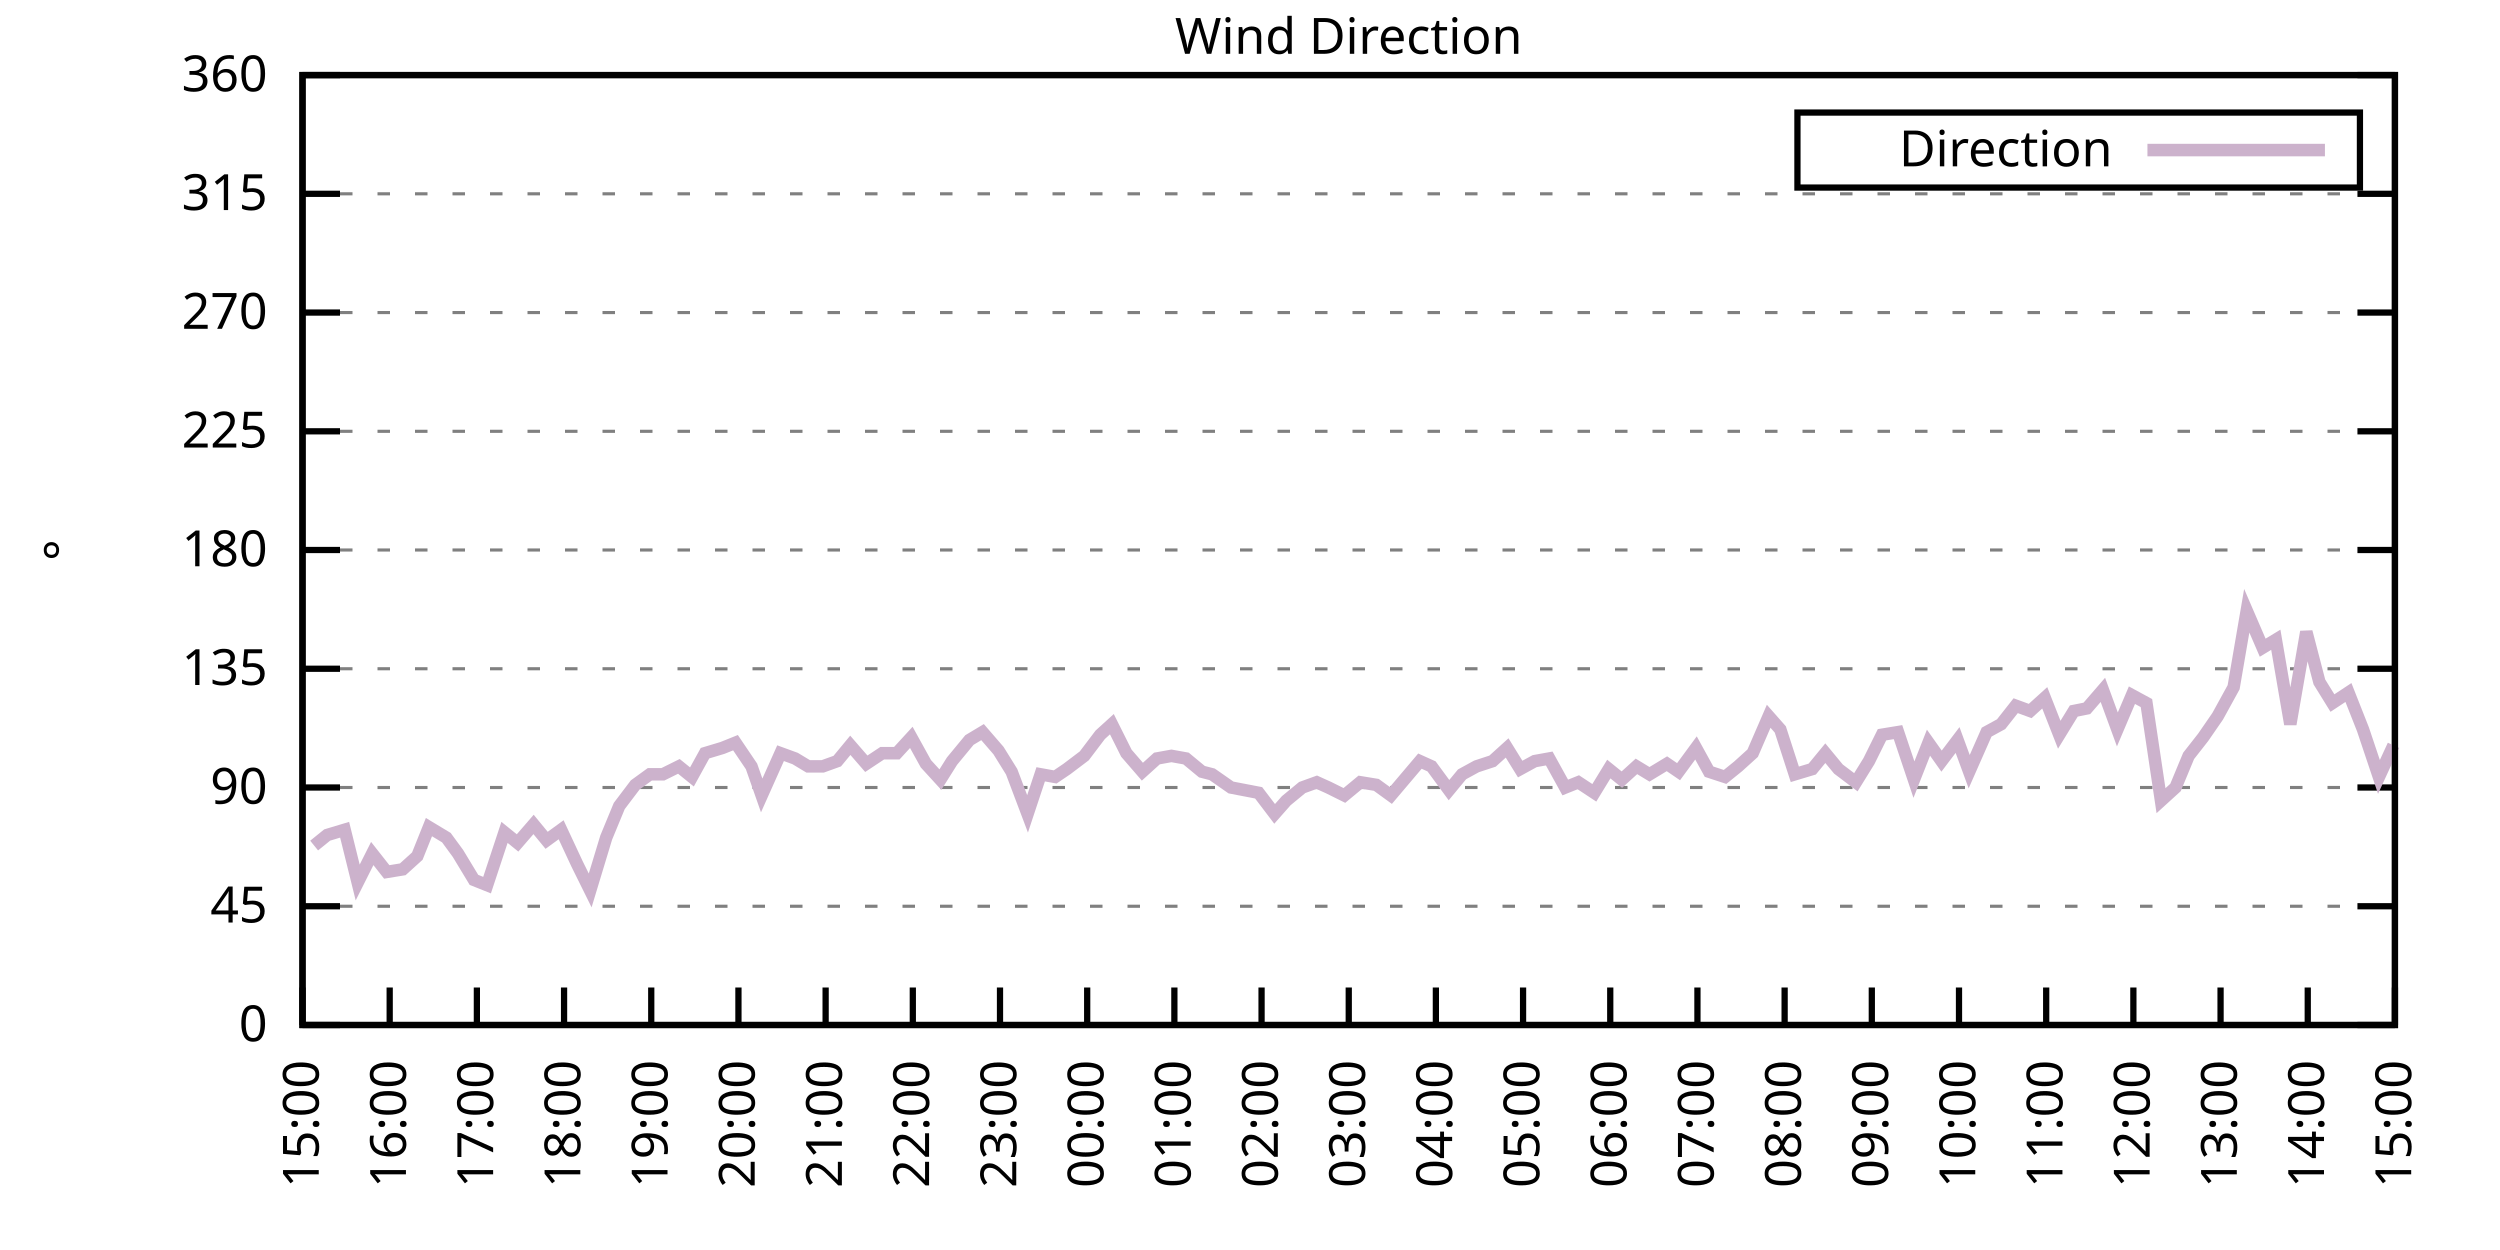
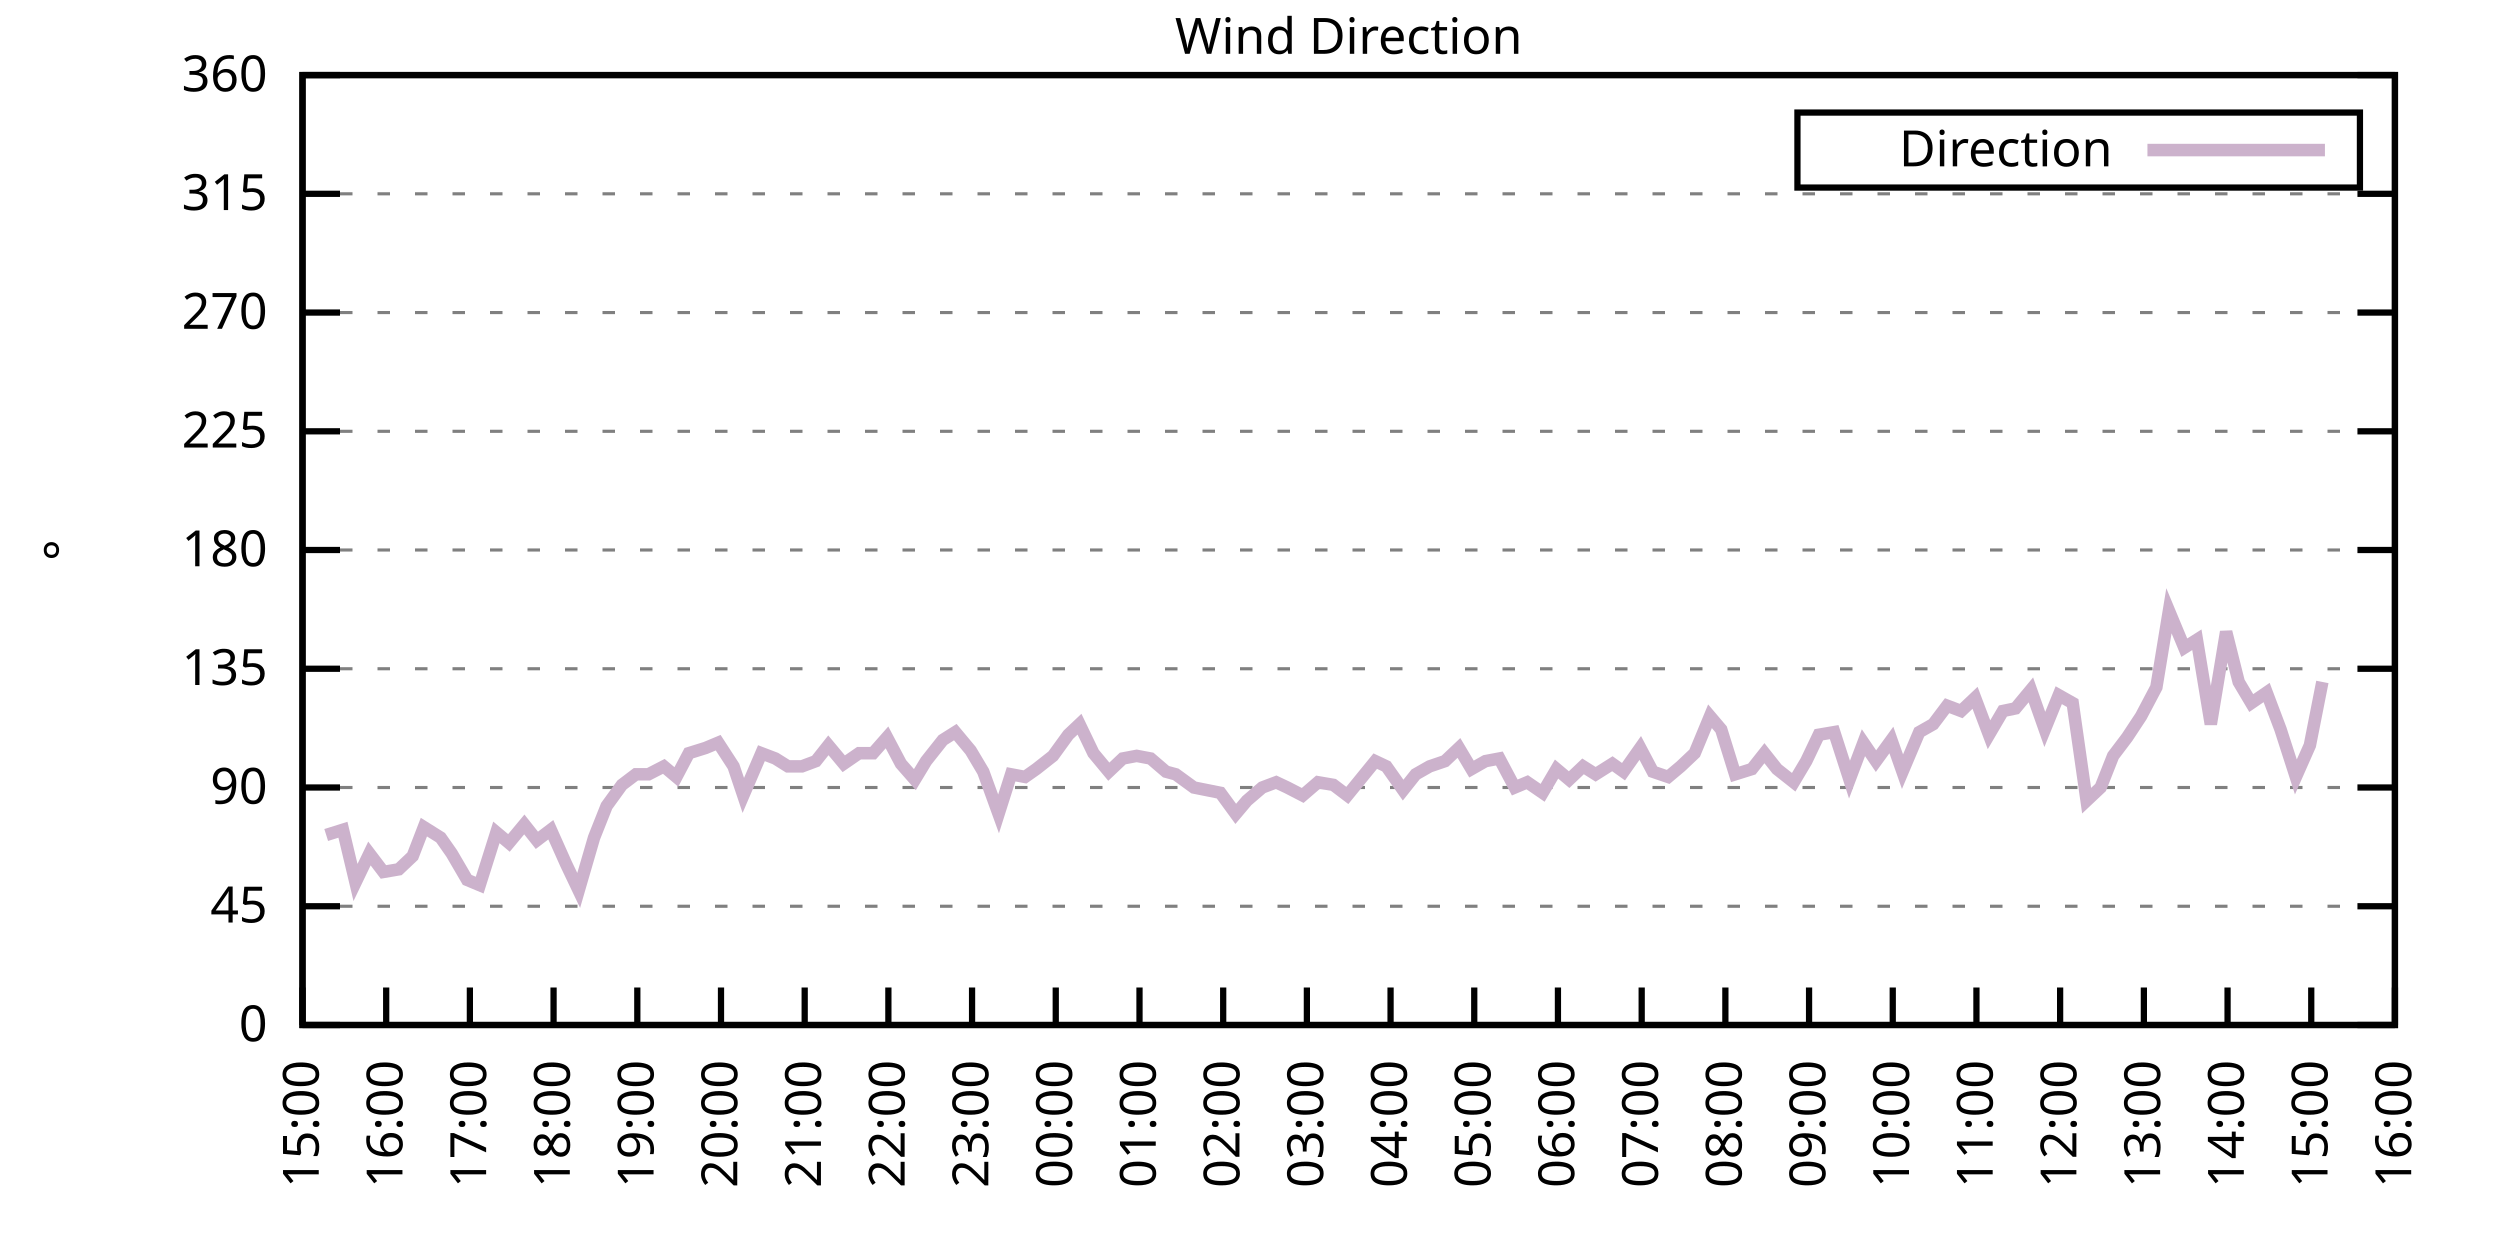
<svg xmlns="http://www.w3.org/2000/svg" xmlns:xlink="http://www.w3.org/1999/xlink" width="400" height="200" viewBox="0 0 400 200">
  <g id="gnuplot_canvas">
    <rect x="0" y="0" width="400" height="200" fill="none" />
    <defs>
      <circle id="gpDot" r="0.5" stroke-width="0.5" stroke="currentColor" />
      <path id="gpPt0" stroke-width="0.333" stroke="currentColor" d="M-1,0 h2 M0,-1 v2" />
      <path id="gpPt1" stroke-width="0.333" stroke="currentColor" d="M-1,-1 L1,1 M1,-1 L-1,1" />
      <path id="gpPt2" stroke-width="0.333" stroke="currentColor" d="M-1,0 L1,0 M0,-1 L0,1 M-1,-1 L1,1 M-1,1 L1,-1" />
      <rect id="gpPt3" stroke-width="0.333" stroke="currentColor" x="-1" y="-1" width="2" height="2" />
      <rect id="gpPt4" stroke-width="0.333" stroke="currentColor" fill="currentColor" x="-1" y="-1" width="2" height="2" />
      <circle id="gpPt5" stroke-width="0.333" stroke="currentColor" cx="0" cy="0" r="1" />
      <use xlink:href="#gpPt5" id="gpPt6" fill="currentColor" stroke="none" />
      <path id="gpPt7" stroke-width="0.333" stroke="currentColor" d="M0,-1.33 L-1.33,0.67 L1.33,0.67 z" />
      <use xlink:href="#gpPt7" id="gpPt8" fill="currentColor" stroke="none" />
      <use xlink:href="#gpPt7" id="gpPt9" stroke="currentColor" transform="rotate(180)" />
      <use xlink:href="#gpPt9" id="gpPt10" fill="currentColor" stroke="none" />
      <use xlink:href="#gpPt3" id="gpPt11" stroke="currentColor" transform="rotate(45)" />
      <use xlink:href="#gpPt11" id="gpPt12" fill="currentColor" stroke="none" />
      <path id="gpPt13" stroke-width="0.333" stroke="currentColor" d="M0,1.330 L1.265,0.411 L0.782,-1.067 L-0.782,-1.076 L-1.265,0.411 z" />
      <use xlink:href="#gpPt13" id="gpPt14" fill="currentColor" stroke="none" />
      <filter id="textbox" filterUnits="objectBoundingBox" x="0" y="0" height="1" width="1">
        <feFlood flood-color="white" flood-opacity="1" result="bgnd" />
        <feComposite in="SourceGraphic" in2="bgnd" operator="atop" />
      </filter>
      <filter id="greybox" filterUnits="objectBoundingBox" x="0" y="0" height="1" width="1">
        <feFlood flood-color="lightgrey" flood-opacity="1" result="grey" />
        <feComposite in="SourceGraphic" in2="grey" operator="atop" />
      </filter>
    </defs>
    <g fill="none" color="white" stroke="currentColor" stroke-width="1.00" stroke-linecap="butt" stroke-linejoin="miter">
</g>
    <g fill="none" color="black" stroke="currentColor" stroke-width="1.00" stroke-linecap="butt" stroke-linejoin="miter">
      <g stroke="none" shape-rendering="crispEdges">
        <polygon fill="rgb(255, 255, 255)" points="48.40,164.00 383.18,164.00 383.18,12.02 48.40,12.02 " />
      </g>
    </g>
    <g fill="none" color="black" stroke="currentColor" stroke-width="1.00" stroke-linecap="butt" stroke-linejoin="miter">
</g>
    <g fill="none" color="black" stroke="black" stroke-width="0.50" stroke-linecap="butt" stroke-linejoin="miter">
</g>
    <g fill="none" color="gray" stroke="currentColor" stroke-width="0.50" stroke-linecap="butt" stroke-linejoin="miter">
      <path stroke="gray" stroke-dasharray="2,4" class="gridline" d="M48.40,164.00 L383.19,164.00  " />
    </g>
    <g fill="none" color="gray" stroke="gray" stroke-width="1.00" stroke-linecap="butt" stroke-linejoin="miter">
</g>
    <g fill="none" color="black" stroke="currentColor" stroke-width="1.00" stroke-linecap="butt" stroke-linejoin="miter">
      <path stroke="black" d="M48.40,164.00 L54.40,164.00 M383.19,164.00 L377.19,164.00  " />
      <g transform="translate(42.80,166.60)" stroke="none" fill="black" font-family="Sans" font-size="8.00" text-anchor="end">
        <text>
          <tspan font-family="Sans"> 0</tspan>
        </text>
      </g>
    </g>
    <g fill="none" color="black" stroke="currentColor" stroke-width="1.00" stroke-linecap="butt" stroke-linejoin="miter">
</g>
    <g fill="none" color="black" stroke="black" stroke-width="0.50" stroke-linecap="butt" stroke-linejoin="miter">
</g>
    <g fill="none" color="gray" stroke="currentColor" stroke-width="0.50" stroke-linecap="butt" stroke-linejoin="miter">
      <path stroke="gray" stroke-dasharray="2,4" class="gridline" d="M48.40,145.00 L383.19,145.00  " />
    </g>
    <g fill="none" color="gray" stroke="gray" stroke-width="1.00" stroke-linecap="butt" stroke-linejoin="miter">
</g>
    <g fill="none" color="black" stroke="currentColor" stroke-width="1.00" stroke-linecap="butt" stroke-linejoin="miter">
      <path stroke="black" d="M48.40,145.00 L54.40,145.00 M383.19,145.00 L377.19,145.00  " />
      <g transform="translate(42.80,147.60)" stroke="none" fill="black" font-family="Sans" font-size="8.00" text-anchor="end">
        <text>
          <tspan font-family="Sans"> 45</tspan>
        </text>
      </g>
    </g>
    <g fill="none" color="black" stroke="currentColor" stroke-width="1.00" stroke-linecap="butt" stroke-linejoin="miter">
</g>
    <g fill="none" color="black" stroke="black" stroke-width="0.50" stroke-linecap="butt" stroke-linejoin="miter">
</g>
    <g fill="none" color="gray" stroke="currentColor" stroke-width="0.50" stroke-linecap="butt" stroke-linejoin="miter">
      <path stroke="gray" stroke-dasharray="2,4" class="gridline" d="M48.40,126.00 L383.19,126.00  " />
    </g>
    <g fill="none" color="gray" stroke="gray" stroke-width="1.00" stroke-linecap="butt" stroke-linejoin="miter">
</g>
    <g fill="none" color="black" stroke="currentColor" stroke-width="1.00" stroke-linecap="butt" stroke-linejoin="miter">
      <path stroke="black" d="M48.40,126.00 L54.40,126.00 M383.19,126.00 L377.19,126.00  " />
      <g transform="translate(42.80,128.60)" stroke="none" fill="black" font-family="Sans" font-size="8.00" text-anchor="end">
        <text>
          <tspan font-family="Sans"> 90</tspan>
        </text>
      </g>
    </g>
    <g fill="none" color="black" stroke="currentColor" stroke-width="1.00" stroke-linecap="butt" stroke-linejoin="miter">
</g>
    <g fill="none" color="black" stroke="black" stroke-width="0.50" stroke-linecap="butt" stroke-linejoin="miter">
</g>
    <g fill="none" color="gray" stroke="currentColor" stroke-width="0.50" stroke-linecap="butt" stroke-linejoin="miter">
      <path stroke="gray" stroke-dasharray="2,4" class="gridline" d="M48.40,107.00 L383.19,107.00  " />
    </g>
    <g fill="none" color="gray" stroke="gray" stroke-width="1.00" stroke-linecap="butt" stroke-linejoin="miter">
</g>
    <g fill="none" color="black" stroke="currentColor" stroke-width="1.00" stroke-linecap="butt" stroke-linejoin="miter">
      <path stroke="black" d="M48.40,107.00 L54.40,107.00 M383.19,107.00 L377.19,107.00  " />
      <g transform="translate(42.80,109.60)" stroke="none" fill="black" font-family="Sans" font-size="8.00" text-anchor="end">
        <text>
          <tspan font-family="Sans"> 135</tspan>
        </text>
      </g>
    </g>
    <g fill="none" color="black" stroke="currentColor" stroke-width="1.00" stroke-linecap="butt" stroke-linejoin="miter">
</g>
    <g fill="none" color="black" stroke="black" stroke-width="0.50" stroke-linecap="butt" stroke-linejoin="miter">
</g>
    <g fill="none" color="gray" stroke="currentColor" stroke-width="0.50" stroke-linecap="butt" stroke-linejoin="miter">
      <path stroke="gray" stroke-dasharray="2,4" class="gridline" d="M48.40,88.00 L383.19,88.00  " />
    </g>
    <g fill="none" color="gray" stroke="gray" stroke-width="1.00" stroke-linecap="butt" stroke-linejoin="miter">
</g>
    <g fill="none" color="black" stroke="currentColor" stroke-width="1.00" stroke-linecap="butt" stroke-linejoin="miter">
      <path stroke="black" d="M48.40,88.00 L54.40,88.00 M383.19,88.00 L377.19,88.00  " />
      <g transform="translate(42.80,90.60)" stroke="none" fill="black" font-family="Sans" font-size="8.00" text-anchor="end">
        <text>
          <tspan font-family="Sans"> 180</tspan>
        </text>
      </g>
    </g>
    <g fill="none" color="black" stroke="currentColor" stroke-width="1.00" stroke-linecap="butt" stroke-linejoin="miter">
</g>
    <g fill="none" color="black" stroke="black" stroke-width="0.50" stroke-linecap="butt" stroke-linejoin="miter">
</g>
    <g fill="none" color="gray" stroke="currentColor" stroke-width="0.50" stroke-linecap="butt" stroke-linejoin="miter">
      <path stroke="gray" stroke-dasharray="2,4" class="gridline" d="M48.40,69.01 L383.19,69.01  " />
    </g>
    <g fill="none" color="gray" stroke="gray" stroke-width="1.00" stroke-linecap="butt" stroke-linejoin="miter">
</g>
    <g fill="none" color="black" stroke="currentColor" stroke-width="1.00" stroke-linecap="butt" stroke-linejoin="miter">
      <path stroke="black" d="M48.40,69.01 L54.40,69.01 M383.19,69.01 L377.19,69.01  " />
      <g transform="translate(42.80,71.61)" stroke="none" fill="black" font-family="Sans" font-size="8.00" text-anchor="end">
        <text>
          <tspan font-family="Sans"> 225</tspan>
        </text>
      </g>
    </g>
    <g fill="none" color="black" stroke="currentColor" stroke-width="1.00" stroke-linecap="butt" stroke-linejoin="miter">
</g>
    <g fill="none" color="black" stroke="black" stroke-width="0.50" stroke-linecap="butt" stroke-linejoin="miter">
</g>
    <g fill="none" color="gray" stroke="currentColor" stroke-width="0.50" stroke-linecap="butt" stroke-linejoin="miter">
      <path stroke="gray" stroke-dasharray="2,4" class="gridline" d="M48.40,50.01 L383.19,50.01  " />
    </g>
    <g fill="none" color="gray" stroke="gray" stroke-width="1.00" stroke-linecap="butt" stroke-linejoin="miter">
</g>
    <g fill="none" color="black" stroke="currentColor" stroke-width="1.00" stroke-linecap="butt" stroke-linejoin="miter">
      <path stroke="black" d="M48.40,50.01 L54.40,50.01 M383.19,50.01 L377.19,50.01  " />
      <g transform="translate(42.80,52.61)" stroke="none" fill="black" font-family="Sans" font-size="8.00" text-anchor="end">
        <text>
          <tspan font-family="Sans"> 270</tspan>
        </text>
      </g>
    </g>
    <g fill="none" color="black" stroke="currentColor" stroke-width="1.00" stroke-linecap="butt" stroke-linejoin="miter">
</g>
    <g fill="none" color="black" stroke="black" stroke-width="0.50" stroke-linecap="butt" stroke-linejoin="miter">
</g>
    <g fill="none" color="gray" stroke="currentColor" stroke-width="0.50" stroke-linecap="butt" stroke-linejoin="miter">
      <path stroke="gray" stroke-dasharray="2,4" class="gridline" d="M48.40,31.01 L383.19,31.01  " />
    </g>
    <g fill="none" color="gray" stroke="gray" stroke-width="1.00" stroke-linecap="butt" stroke-linejoin="miter">
</g>
    <g fill="none" color="black" stroke="currentColor" stroke-width="1.00" stroke-linecap="butt" stroke-linejoin="miter">
      <path stroke="black" d="M48.40,31.01 L54.40,31.01 M383.19,31.01 L377.19,31.01  " />
      <g transform="translate(42.80,33.61)" stroke="none" fill="black" font-family="Sans" font-size="8.00" text-anchor="end">
        <text>
          <tspan font-family="Sans"> 315</tspan>
        </text>
      </g>
    </g>
    <g fill="none" color="black" stroke="currentColor" stroke-width="1.00" stroke-linecap="butt" stroke-linejoin="miter">
</g>
    <g fill="none" color="black" stroke="black" stroke-width="0.50" stroke-linecap="butt" stroke-linejoin="miter">
</g>
    <g fill="none" color="gray" stroke="currentColor" stroke-width="0.50" stroke-linecap="butt" stroke-linejoin="miter">
      <path stroke="gray" stroke-dasharray="2,4" class="gridline" d="M48.40,12.01 L383.19,12.01  " />
    </g>
    <g fill="none" color="gray" stroke="gray" stroke-width="1.00" stroke-linecap="butt" stroke-linejoin="miter">
</g>
    <g fill="none" color="black" stroke="currentColor" stroke-width="1.00" stroke-linecap="butt" stroke-linejoin="miter">
      <path stroke="black" d="M48.40,12.01 L54.40,12.01 M383.19,12.01 L377.19,12.01  " />
      <g transform="translate(42.80,14.61)" stroke="none" fill="black" font-family="Sans" font-size="8.00" text-anchor="end">
        <text>
          <tspan font-family="Sans"> 360</tspan>
        </text>
      </g>
    </g>
    <g fill="none" color="black" stroke="currentColor" stroke-width="1.00" stroke-linecap="butt" stroke-linejoin="miter">
      <path stroke="black" d="M48.40,164.00 L48.40,158.00  " />
      <g transform="translate(51.00,169.60) rotate(270.00)" stroke="none" fill="black" font-family="Sans" font-size="8.00" text-anchor="end">
        <text>
          <tspan font-family="Sans">15:00</tspan>
        </text>
      </g>
    </g>
    <g fill="none" color="black" stroke="currentColor" stroke-width="1.00" stroke-linecap="butt" stroke-linejoin="miter">
-       <path stroke="black" d="M62.35,164.00 L62.35,158.00  " />
-       <g transform="translate(64.95,169.60) rotate(270.00)" stroke="none" fill="black" font-family="Sans" font-size="8.00" text-anchor="end">
+       <path stroke="black" d="M61.79,164.00 L61.79,158.00  " />
+       <g transform="translate(64.39,169.60) rotate(270.00)" stroke="none" fill="black" font-family="Sans" font-size="8.00" text-anchor="end">
        <text>
          <tspan font-family="Sans">16:00</tspan>
        </text>
      </g>
    </g>
    <g fill="none" color="black" stroke="currentColor" stroke-width="1.00" stroke-linecap="butt" stroke-linejoin="miter">
-       <path stroke="black" d="M76.30,164.00 L76.30,158.00  " />
-       <g transform="translate(78.90,169.60) rotate(270.00)" stroke="none" fill="black" font-family="Sans" font-size="8.00" text-anchor="end">
+       <path stroke="black" d="M75.18,164.00 L75.18,158.00  " />
+       <g transform="translate(77.78,169.60) rotate(270.00)" stroke="none" fill="black" font-family="Sans" font-size="8.00" text-anchor="end">
        <text>
          <tspan font-family="Sans">17:00</tspan>
        </text>
      </g>
    </g>
    <g fill="none" color="black" stroke="currentColor" stroke-width="1.00" stroke-linecap="butt" stroke-linejoin="miter">
-       <path stroke="black" d="M90.25,164.00 L90.25,158.00  " />
-       <g transform="translate(92.85,169.60) rotate(270.00)" stroke="none" fill="black" font-family="Sans" font-size="8.00" text-anchor="end">
+       <path stroke="black" d="M88.57,164.00 L88.57,158.00  " />
+       <g transform="translate(91.17,169.60) rotate(270.00)" stroke="none" fill="black" font-family="Sans" font-size="8.00" text-anchor="end">
        <text>
          <tspan font-family="Sans">18:00</tspan>
        </text>
      </g>
    </g>
    <g fill="none" color="black" stroke="currentColor" stroke-width="1.00" stroke-linecap="butt" stroke-linejoin="miter">
-       <path stroke="black" d="M104.20,164.00 L104.20,158.00  " />
-       <g transform="translate(106.80,169.60) rotate(270.00)" stroke="none" fill="black" font-family="Sans" font-size="8.00" text-anchor="end">
+       <path stroke="black" d="M101.97,164.00 L101.97,158.00  " />
+       <g transform="translate(104.57,169.60) rotate(270.00)" stroke="none" fill="black" font-family="Sans" font-size="8.00" text-anchor="end">
        <text>
          <tspan font-family="Sans">19:00</tspan>
        </text>
      </g>
    </g>
    <g fill="none" color="black" stroke="currentColor" stroke-width="1.00" stroke-linecap="butt" stroke-linejoin="miter">
-       <path stroke="black" d="M118.15,164.00 L118.15,158.00  " />
-       <g transform="translate(120.75,169.60) rotate(270.00)" stroke="none" fill="black" font-family="Sans" font-size="8.00" text-anchor="end">
+       <path stroke="black" d="M115.36,164.00 L115.36,158.00  " />
+       <g transform="translate(117.96,169.60) rotate(270.00)" stroke="none" fill="black" font-family="Sans" font-size="8.00" text-anchor="end">
        <text>
          <tspan font-family="Sans">20:00</tspan>
        </text>
      </g>
    </g>
    <g fill="none" color="black" stroke="currentColor" stroke-width="1.00" stroke-linecap="butt" stroke-linejoin="miter">
-       <path stroke="black" d="M132.10,164.00 L132.10,158.00  " />
-       <g transform="translate(134.70,169.60) rotate(270.00)" stroke="none" fill="black" font-family="Sans" font-size="8.00" text-anchor="end">
+       <path stroke="black" d="M128.75,164.00 L128.75,158.00  " />
+       <g transform="translate(131.35,169.60) rotate(270.00)" stroke="none" fill="black" font-family="Sans" font-size="8.00" text-anchor="end">
        <text>
          <tspan font-family="Sans">21:00</tspan>
        </text>
      </g>
    </g>
    <g fill="none" color="black" stroke="currentColor" stroke-width="1.00" stroke-linecap="butt" stroke-linejoin="miter">
-       <path stroke="black" d="M146.05,164.00 L146.05,158.00  " />
-       <g transform="translate(148.65,169.60) rotate(270.00)" stroke="none" fill="black" font-family="Sans" font-size="8.00" text-anchor="end">
+       <path stroke="black" d="M142.14,164.00 L142.14,158.00  " />
+       <g transform="translate(144.74,169.60) rotate(270.00)" stroke="none" fill="black" font-family="Sans" font-size="8.00" text-anchor="end">
        <text>
          <tspan font-family="Sans">22:00</tspan>
        </text>
      </g>
    </g>
    <g fill="none" color="black" stroke="currentColor" stroke-width="1.00" stroke-linecap="butt" stroke-linejoin="miter">
-       <path stroke="black" d="M160.00,164.00 L160.00,158.00  " />
-       <g transform="translate(162.60,169.60) rotate(270.00)" stroke="none" fill="black" font-family="Sans" font-size="8.00" text-anchor="end">
+       <path stroke="black" d="M155.53,164.00 L155.53,158.00  " />
+       <g transform="translate(158.13,169.60) rotate(270.00)" stroke="none" fill="black" font-family="Sans" font-size="8.00" text-anchor="end">
        <text>
          <tspan font-family="Sans">23:00</tspan>
        </text>
      </g>
    </g>
    <g fill="none" color="black" stroke="currentColor" stroke-width="1.00" stroke-linecap="butt" stroke-linejoin="miter">
-       <path stroke="black" d="M173.95,164.00 L173.95,158.00  " />
-       <g transform="translate(176.55,169.60) rotate(270.00)" stroke="none" fill="black" font-family="Sans" font-size="8.00" text-anchor="end">
+       <path stroke="black" d="M168.92,164.00 L168.92,158.00  " />
+       <g transform="translate(171.52,169.60) rotate(270.00)" stroke="none" fill="black" font-family="Sans" font-size="8.00" text-anchor="end">
        <text>
          <tspan font-family="Sans">00:00</tspan>
        </text>
      </g>
    </g>
    <g fill="none" color="black" stroke="currentColor" stroke-width="1.00" stroke-linecap="butt" stroke-linejoin="miter">
-       <path stroke="black" d="M187.90,164.00 L187.90,158.00  " />
-       <g transform="translate(190.50,169.60) rotate(270.00)" stroke="none" fill="black" font-family="Sans" font-size="8.00" text-anchor="end">
+       <path stroke="black" d="M182.32,164.00 L182.32,158.00  " />
+       <g transform="translate(184.92,169.60) rotate(270.00)" stroke="none" fill="black" font-family="Sans" font-size="8.00" text-anchor="end">
        <text>
          <tspan font-family="Sans">01:00</tspan>
        </text>
      </g>
    </g>
    <g fill="none" color="black" stroke="currentColor" stroke-width="1.00" stroke-linecap="butt" stroke-linejoin="miter">
-       <path stroke="black" d="M201.85,164.00 L201.85,158.00  " />
-       <g transform="translate(204.45,169.60) rotate(270.00)" stroke="none" fill="black" font-family="Sans" font-size="8.00" text-anchor="end">
+       <path stroke="black" d="M195.71,164.00 L195.71,158.00  " />
+       <g transform="translate(198.31,169.60) rotate(270.00)" stroke="none" fill="black" font-family="Sans" font-size="8.00" text-anchor="end">
        <text>
          <tspan font-family="Sans">02:00</tspan>
        </text>
      </g>
    </g>
    <g fill="none" color="black" stroke="currentColor" stroke-width="1.00" stroke-linecap="butt" stroke-linejoin="miter">
-       <path stroke="black" d="M215.80,164.00 L215.80,158.00  " />
-       <g transform="translate(218.40,169.60) rotate(270.00)" stroke="none" fill="black" font-family="Sans" font-size="8.00" text-anchor="end">
+       <path stroke="black" d="M209.10,164.00 L209.10,158.00  " />
+       <g transform="translate(211.70,169.60) rotate(270.00)" stroke="none" fill="black" font-family="Sans" font-size="8.00" text-anchor="end">
        <text>
          <tspan font-family="Sans">03:00</tspan>
        </text>
      </g>
    </g>
    <g fill="none" color="black" stroke="currentColor" stroke-width="1.00" stroke-linecap="butt" stroke-linejoin="miter">
-       <path stroke="black" d="M229.74,164.00 L229.74,158.00  " />
-       <g transform="translate(232.34,169.60) rotate(270.00)" stroke="none" fill="black" font-family="Sans" font-size="8.00" text-anchor="end">
+       <path stroke="black" d="M222.49,164.00 L222.49,158.00  " />
+       <g transform="translate(225.09,169.60) rotate(270.00)" stroke="none" fill="black" font-family="Sans" font-size="8.00" text-anchor="end">
        <text>
          <tspan font-family="Sans">04:00</tspan>
        </text>
      </g>
    </g>
    <g fill="none" color="black" stroke="currentColor" stroke-width="1.00" stroke-linecap="butt" stroke-linejoin="miter">
-       <path stroke="black" d="M243.69,164.00 L243.69,158.00  " />
-       <g transform="translate(246.29,169.60) rotate(270.00)" stroke="none" fill="black" font-family="Sans" font-size="8.00" text-anchor="end">
+       <path stroke="black" d="M235.88,164.00 L235.88,158.00  " />
+       <g transform="translate(238.48,169.60) rotate(270.00)" stroke="none" fill="black" font-family="Sans" font-size="8.00" text-anchor="end">
        <text>
          <tspan font-family="Sans">05:00</tspan>
        </text>
      </g>
    </g>
    <g fill="none" color="black" stroke="currentColor" stroke-width="1.00" stroke-linecap="butt" stroke-linejoin="miter">
-       <path stroke="black" d="M257.64,164.00 L257.64,158.00  " />
-       <g transform="translate(260.24,169.60) rotate(270.00)" stroke="none" fill="black" font-family="Sans" font-size="8.00" text-anchor="end">
+       <path stroke="black" d="M249.27,164.00 L249.27,158.00  " />
+       <g transform="translate(251.87,169.60) rotate(270.00)" stroke="none" fill="black" font-family="Sans" font-size="8.00" text-anchor="end">
        <text>
          <tspan font-family="Sans">06:00</tspan>
        </text>
      </g>
    </g>
    <g fill="none" color="black" stroke="currentColor" stroke-width="1.00" stroke-linecap="butt" stroke-linejoin="miter">
-       <path stroke="black" d="M271.59,164.00 L271.59,158.00  " />
-       <g transform="translate(274.19,169.60) rotate(270.00)" stroke="none" fill="black" font-family="Sans" font-size="8.00" text-anchor="end">
+       <path stroke="black" d="M262.67,164.00 L262.67,158.00  " />
+       <g transform="translate(265.27,169.60) rotate(270.00)" stroke="none" fill="black" font-family="Sans" font-size="8.00" text-anchor="end">
        <text>
          <tspan font-family="Sans">07:00</tspan>
        </text>
      </g>
    </g>
    <g fill="none" color="black" stroke="currentColor" stroke-width="1.00" stroke-linecap="butt" stroke-linejoin="miter">
-       <path stroke="black" d="M285.54,164.00 L285.54,158.00  " />
-       <g transform="translate(288.14,169.60) rotate(270.00)" stroke="none" fill="black" font-family="Sans" font-size="8.00" text-anchor="end">
+       <path stroke="black" d="M276.06,164.00 L276.06,158.00  " />
+       <g transform="translate(278.66,169.60) rotate(270.00)" stroke="none" fill="black" font-family="Sans" font-size="8.00" text-anchor="end">
        <text>
          <tspan font-family="Sans">08:00</tspan>
        </text>
      </g>
    </g>
    <g fill="none" color="black" stroke="currentColor" stroke-width="1.00" stroke-linecap="butt" stroke-linejoin="miter">
-       <path stroke="black" d="M299.49,164.00 L299.49,158.00  " />
-       <g transform="translate(302.09,169.60) rotate(270.00)" stroke="none" fill="black" font-family="Sans" font-size="8.00" text-anchor="end">
+       <path stroke="black" d="M289.45,164.00 L289.45,158.00  " />
+       <g transform="translate(292.05,169.60) rotate(270.00)" stroke="none" fill="black" font-family="Sans" font-size="8.00" text-anchor="end">
        <text>
          <tspan font-family="Sans">09:00</tspan>
        </text>
      </g>
    </g>
    <g fill="none" color="black" stroke="currentColor" stroke-width="1.00" stroke-linecap="butt" stroke-linejoin="miter">
-       <path stroke="black" d="M313.44,164.00 L313.44,158.00  " />
-       <g transform="translate(316.04,169.60) rotate(270.00)" stroke="none" fill="black" font-family="Sans" font-size="8.00" text-anchor="end">
+       <path stroke="black" d="M302.84,164.00 L302.84,158.00  " />
+       <g transform="translate(305.44,169.60) rotate(270.00)" stroke="none" fill="black" font-family="Sans" font-size="8.00" text-anchor="end">
        <text>
          <tspan font-family="Sans">10:00</tspan>
        </text>
      </g>
    </g>
    <g fill="none" color="black" stroke="currentColor" stroke-width="1.00" stroke-linecap="butt" stroke-linejoin="miter">
-       <path stroke="black" d="M327.39,164.00 L327.39,158.00  " />
-       <g transform="translate(329.99,169.60) rotate(270.00)" stroke="none" fill="black" font-family="Sans" font-size="8.00" text-anchor="end">
+       <path stroke="black" d="M316.23,164.00 L316.23,158.00  " />
+       <g transform="translate(318.83,169.60) rotate(270.00)" stroke="none" fill="black" font-family="Sans" font-size="8.00" text-anchor="end">
        <text>
          <tspan font-family="Sans">11:00</tspan>
        </text>
      </g>
    </g>
    <g fill="none" color="black" stroke="currentColor" stroke-width="1.00" stroke-linecap="butt" stroke-linejoin="miter">
-       <path stroke="black" d="M341.34,164.00 L341.34,158.00  " />
-       <g transform="translate(343.94,169.60) rotate(270.00)" stroke="none" fill="black" font-family="Sans" font-size="8.00" text-anchor="end">
+       <path stroke="black" d="M329.62,164.00 L329.62,158.00  " />
+       <g transform="translate(332.22,169.60) rotate(270.00)" stroke="none" fill="black" font-family="Sans" font-size="8.00" text-anchor="end">
        <text>
          <tspan font-family="Sans">12:00</tspan>
        </text>
      </g>
    </g>
    <g fill="none" color="black" stroke="currentColor" stroke-width="1.00" stroke-linecap="butt" stroke-linejoin="miter">
-       <path stroke="black" d="M355.29,164.00 L355.29,158.00  " />
-       <g transform="translate(357.89,169.60) rotate(270.00)" stroke="none" fill="black" font-family="Sans" font-size="8.00" text-anchor="end">
+       <path stroke="black" d="M343.02,164.00 L343.02,158.00  " />
+       <g transform="translate(345.62,169.60) rotate(270.00)" stroke="none" fill="black" font-family="Sans" font-size="8.00" text-anchor="end">
        <text>
          <tspan font-family="Sans">13:00</tspan>
        </text>
      </g>
    </g>
    <g fill="none" color="black" stroke="currentColor" stroke-width="1.00" stroke-linecap="butt" stroke-linejoin="miter">
-       <path stroke="black" d="M369.24,164.00 L369.24,158.00  " />
-       <g transform="translate(371.84,169.60) rotate(270.00)" stroke="none" fill="black" font-family="Sans" font-size="8.00" text-anchor="end">
+       <path stroke="black" d="M356.41,164.00 L356.41,158.00  " />
+       <g transform="translate(359.01,169.60) rotate(270.00)" stroke="none" fill="black" font-family="Sans" font-size="8.00" text-anchor="end">
        <text>
          <tspan font-family="Sans">14:00</tspan>
+         </text>
+       </g>
+     </g>
+     <g fill="none" color="black" stroke="currentColor" stroke-width="1.00" stroke-linecap="butt" stroke-linejoin="miter">
+       <path stroke="black" d="M369.80,164.00 L369.80,158.00  " />
+       <g transform="translate(372.40,169.60) rotate(270.00)" stroke="none" fill="black" font-family="Sans" font-size="8.00" text-anchor="end">
+         <text>
+           <tspan font-family="Sans">15:00</tspan>
        </text>
      </g>
    </g>
    <g fill="none" color="black" stroke="currentColor" stroke-width="1.00" stroke-linecap="butt" stroke-linejoin="miter">
      <path stroke="black" d="M383.19,164.00 L383.19,158.00  " />
      <g transform="translate(385.79,169.60) rotate(270.00)" stroke="none" fill="black" font-family="Sans" font-size="8.00" text-anchor="end">
        <text>
-           <tspan font-family="Sans">15:00</tspan>
+           <tspan font-family="Sans">16:00</tspan>
        </text>
      </g>
    </g>
    <g fill="none" color="black" stroke="currentColor" stroke-width="1.00" stroke-linecap="butt" stroke-linejoin="miter">
</g>
    <g fill="none" color="black" stroke="currentColor" stroke-width="1.00" stroke-linecap="butt" stroke-linejoin="miter">
      <path stroke="black" d="M48.40,12.01 L48.40,164.00 L383.19,164.00 L383.19,12.01 L48.40,12.01 Z  " />
    </g>
    <g fill="none" color="black" stroke="currentColor" stroke-width="1.00" stroke-linecap="butt" stroke-linejoin="miter">
</g>
    <g fill="none" color="black" stroke="currentColor" stroke-width="1.00" stroke-linecap="butt" stroke-linejoin="miter">
      <path stroke="black" d="M287.59,30.01 L287.59,18.01 L377.59,18.01 L377.59,30.01 L287.59,30.01 Z  " />
    </g>
    <g id="Wind_direction_plot_1">
      <g fill="none" color="white" stroke="black" stroke-width="2.00" stroke-linecap="butt" stroke-linejoin="miter">
</g>
      <g fill="none" color="black" stroke="currentColor" stroke-width="2.00" stroke-linecap="butt" stroke-linejoin="miter">
        <g transform="translate(337.99,26.61)" stroke="none" fill="black" font-family="Sans" font-size="8.00" text-anchor="end">
          <text>
            <tspan font-family="Sans">Direction</tspan>
          </text>
        </g>
      </g>
      <g fill="none" color="black" stroke="currentColor" stroke-width="2.00" stroke-linecap="butt" stroke-linejoin="miter">
-         <path stroke="rgb(204, 178, 204)" d="M343.59,24.01 L371.99,24.01 M50.26,135.29 L52.35,133.60 L55.14,132.76 L57.23,141.20 L59.56,136.56 L61.88,139.51   L64.44,139.09 L66.77,136.98 L68.63,132.34 L71.42,134.02 L73.28,136.56 L75.83,140.78 L77.93,141.62 L80.72,133.18   L82.81,134.87 L85.37,131.91 L87.46,134.45 L89.78,132.76 L92.34,138.25 L94.43,142.47 L96.99,134.02 L99.08,128.96   L101.64,125.58 L103.97,123.89 L106.06,123.89 L108.62,122.62 L110.71,124.31 L112.80,120.51 L115.59,119.67 L117.68,118.83   L120.24,122.62 L121.87,127.27 L124.89,120.51 L127.22,121.36 L129.31,122.62 L131.63,122.62 L133.96,121.78 L136.05,119.25   L138.61,122.20 L141.16,120.51 L143.49,120.51 L145.81,117.98 L148.14,122.20 L150.46,124.74 L152.32,121.78 L155.11,118.40   L157.21,117.14 L159.76,120.09 L161.86,123.47 L164.41,130.22 L166.51,123.89 L168.83,124.31 L170.69,123.05 L173.48,120.94   L176.04,117.56 L177.90,115.87 L180.22,120.51 L182.78,123.47 L185.11,121.36 L187.43,120.94 L189.76,121.36 L192.31,123.47   L193.94,123.89 L196.96,126.00 L201.38,126.85 L203.94,130.22 L205.80,128.11 L208.36,126.00 L210.68,125.16 L212.54,126.00   L215.10,127.27 L217.65,125.16 L220.21,125.58 L222.54,127.27 L227.19,121.78 L229.05,122.62 L231.84,126.42 L233.93,123.89   L236.25,122.62 L238.81,121.78 L241.14,119.67 L243.23,123.05 L245.55,121.78 L247.88,121.36 L250.44,126.00 L252.53,125.16   L255.09,126.85 L257.41,123.05 L259.50,124.74 L261.83,122.62 L263.92,123.89 L266.71,122.20 L268.57,123.47 L271.36,119.67   L273.45,123.47 L276.01,124.31 L278.10,122.62 L280.43,120.51 L282.99,114.60 L284.85,116.71 L287.17,123.89 L289.96,123.05   L292.05,120.51 L294.15,123.05 L296.94,125.16 L299.03,121.78 L301.12,117.56 L303.68,117.14 L306.23,124.74 L308.56,118.83   L310.65,121.78 L313.21,118.40 L315.07,123.47 L317.86,117.14 L320.18,115.87 L322.51,112.91 L324.83,113.76 L327.16,111.65   L329.48,117.56 L331.81,113.76 L333.90,113.34 L336.46,110.38 L338.78,116.71 L341.11,111.23 L343.43,112.49 L345.76,128.11   L348.08,126.00 L350.18,120.94 L352.50,117.98 L354.83,114.60 L357.38,109.96 L359.48,97.72 L362.03,103.63 L364.13,102.36   L366.45,115.87 L369.01,101.09 L371.10,109.11 L373.19,112.49 L375.75,110.80 L378.08,116.71 L380.63,124.31 L382.96,119.25    " />
+         <path stroke="rgb(204, 178, 204)" d="M343.59,24.01 L371.99,24.01 M52.19,133.60 L54.87,132.76 L56.88,141.20 L59.11,136.56 L61.35,139.51 L63.80,139.09   L66.03,136.98 L67.82,132.34 L70.50,134.02 L72.28,136.56 L74.74,140.78 L76.75,141.62 L79.42,133.18 L81.43,134.87   L83.89,131.91 L85.90,134.45 L88.13,132.76 L90.58,138.25 L92.59,142.47 L95.05,134.02 L97.06,128.96 L99.51,125.58   L101.74,123.89 L103.75,123.89 L106.21,122.62 L108.22,124.31 L110.22,120.51 L112.90,119.67 L114.91,118.83 L117.37,122.62   L118.93,127.27 L121.83,120.51 L124.06,121.36 L126.07,122.62 L128.30,122.62 L130.54,121.78 L132.54,119.25 L135.00,122.20   L137.45,120.51 L139.69,120.51 L141.92,117.98 L144.15,122.20 L146.38,124.74 L148.17,121.78 L150.85,118.40 L152.85,117.14   L155.31,120.09 L157.32,123.47 L159.77,130.22 L161.78,123.89 L164.01,124.31 L165.80,123.05 L168.48,120.94 L170.93,117.56   L172.72,115.87 L174.95,120.51 L177.41,123.47 L179.64,121.36 L181.87,120.94 L184.10,121.36 L186.56,123.47 L188.12,123.89   L191.02,126.00 L195.26,126.85 L197.72,130.22 L199.50,128.11 L201.96,126.00 L204.19,125.16 L205.97,126.00 L208.43,127.27   L210.88,125.16 L213.34,125.58 L215.57,127.27 L220.04,121.78 L221.82,122.62 L224.50,126.42 L226.51,123.89 L228.74,122.62   L231.20,121.78 L233.43,119.67 L235.44,123.05 L237.67,121.78 L239.90,121.36 L242.36,126.00 L244.36,125.16 L246.82,126.85   L249.05,123.05 L251.06,124.74 L253.29,122.62 L255.30,123.89 L257.98,122.20 L259.76,123.47 L262.44,119.67 L264.45,123.47   L266.91,124.31 L268.92,122.62 L271.15,120.51 L273.60,114.60 L275.39,116.71 L277.62,123.89 L280.30,123.05 L282.31,120.51   L284.32,123.05 L286.99,125.16 L289.00,121.78 L291.01,117.56 L293.47,117.14 L295.92,124.74 L298.15,118.83 L300.16,121.78   L302.62,118.40 L304.40,123.47 L307.08,117.14 L309.31,115.87 L311.54,112.91 L313.78,113.76 L316.01,111.65 L318.24,117.56   L320.47,113.76 L322.48,113.34 L324.94,110.38 L327.17,116.71 L329.40,111.23 L331.63,112.49 L333.86,128.11 L336.10,126.00   L338.10,120.94 L340.34,117.98 L342.57,114.60 L345.02,109.96 L347.03,97.72 L349.49,103.63 L351.50,102.36 L353.73,115.87   L356.18,101.09 L358.19,109.11 L360.20,112.49 L362.66,110.80 L364.89,116.71 L367.34,124.31 L369.58,119.25 L371.58,109.11    " />
      </g>
    </g>
    <g fill="none" color="black" stroke="currentColor" stroke-width="2.00" stroke-linecap="butt" stroke-linejoin="miter">
</g>
    <g fill="none" color="black" stroke="black" stroke-width="1.00" stroke-linecap="butt" stroke-linejoin="miter">
</g>
    <g fill="none" color="black" stroke="currentColor" stroke-width="1.00" stroke-linecap="butt" stroke-linejoin="miter">
      <path stroke="black" d="M48.40,12.01 L48.40,164.00 L383.19,164.00 L383.19,12.01 L48.40,12.01 Z  " />
      <g transform="translate(12.80,88.01) rotate(270.00)" stroke="none" fill="black" font-family="Sans" font-size="8.00" text-anchor="middle">
        <text>
          <tspan font-family="Sans">°</tspan>
        </text>
      </g>
    </g>
    <g fill="none" color="black" stroke="currentColor" stroke-width="1.00" stroke-linecap="butt" stroke-linejoin="miter">
</g>
    <g fill="none" color="black" stroke="currentColor" stroke-width="1.00" stroke-linecap="butt" stroke-linejoin="miter">
      <g transform="translate(215.79,8.61)" stroke="none" fill="black" font-family="Sans" font-size="8.00" text-anchor="middle">
        <text>
          <tspan font-family="Sans">Wind Direction</tspan>
        </text>
      </g>
    </g>
    <g fill="none" color="black" stroke="currentColor" stroke-width="1.00" stroke-linecap="butt" stroke-linejoin="miter">
</g>
  </g>
</svg>
